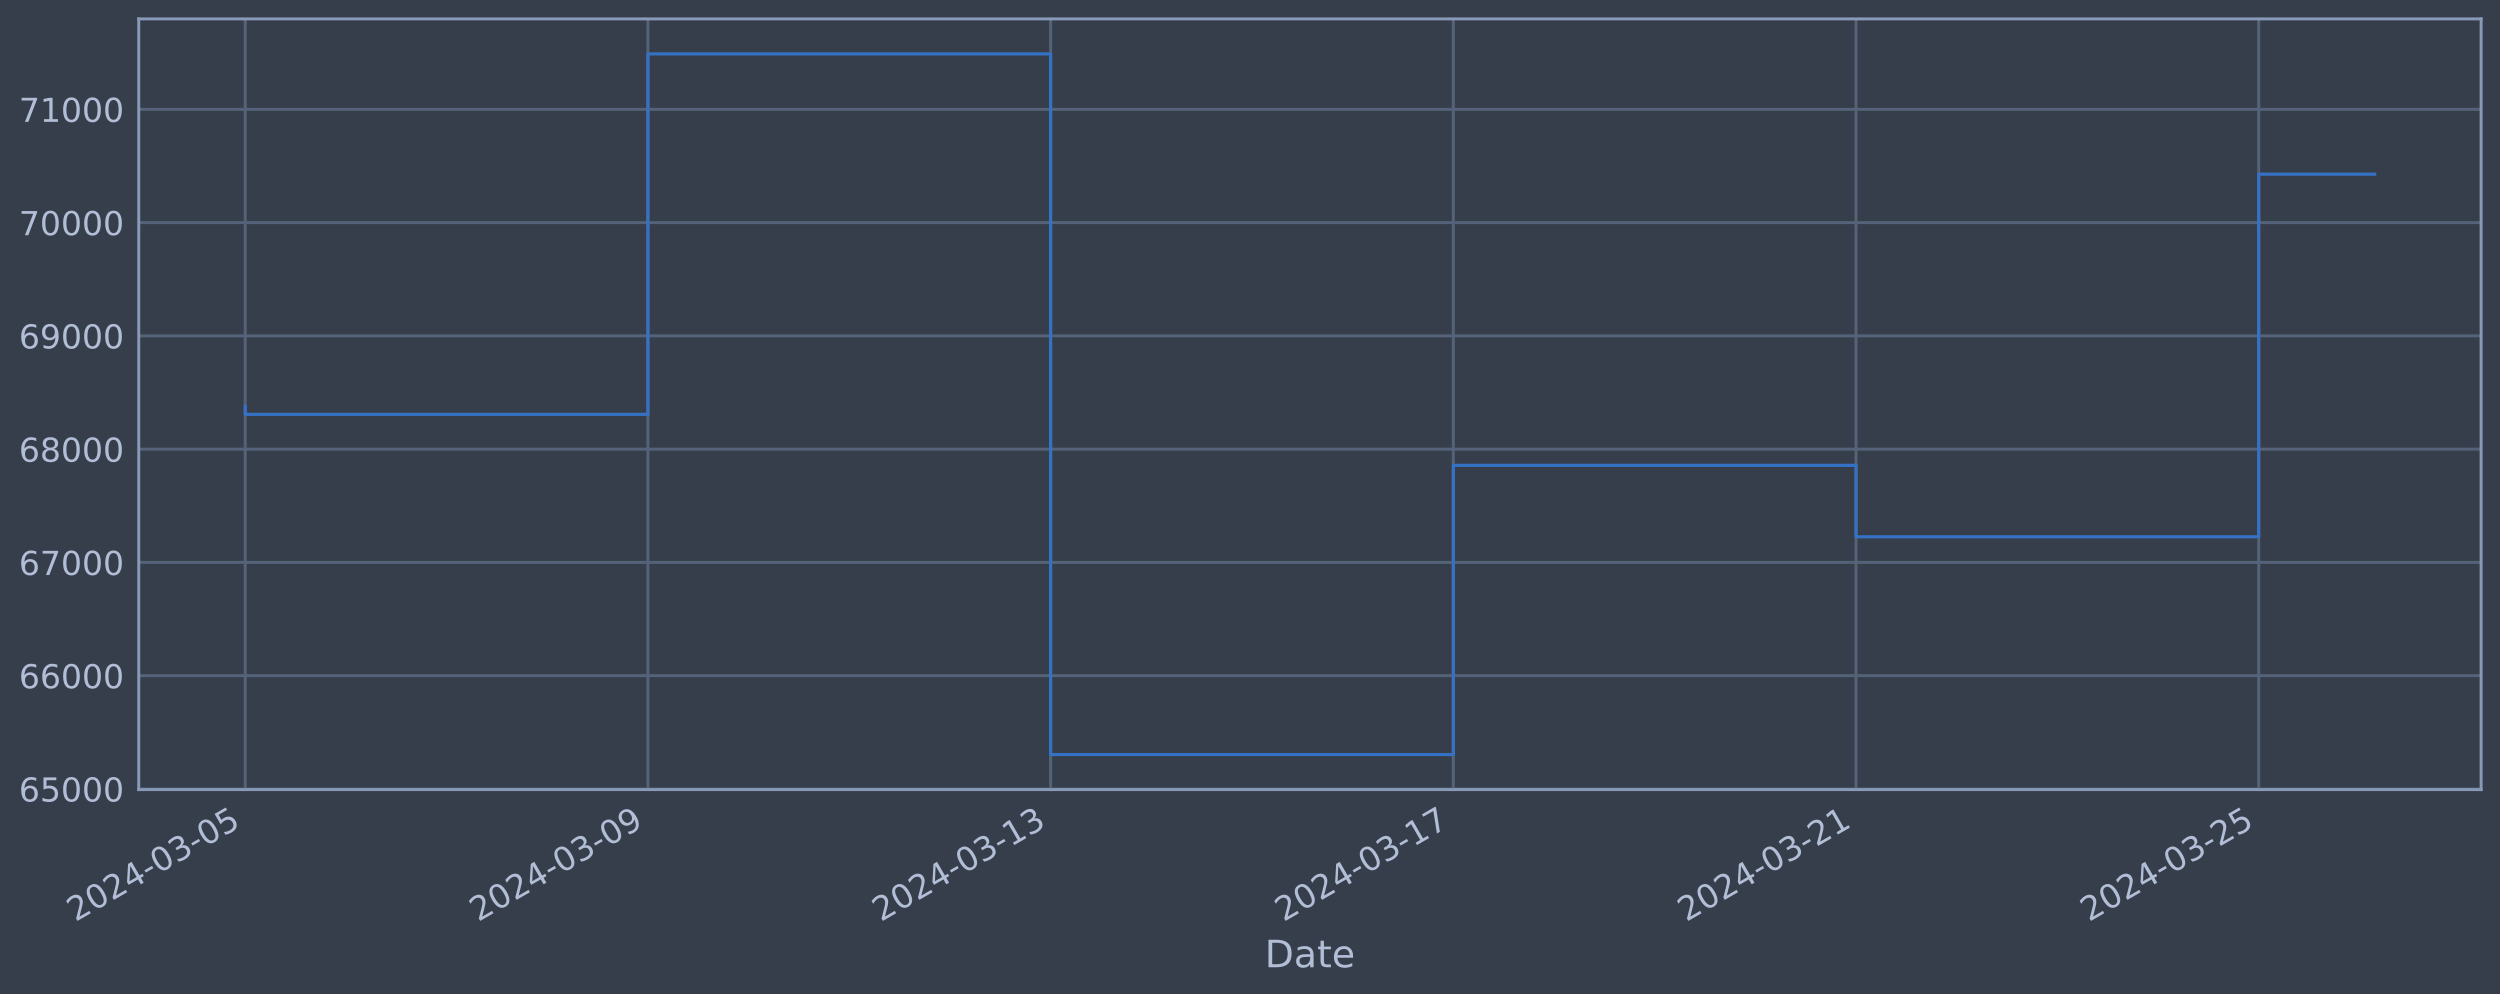
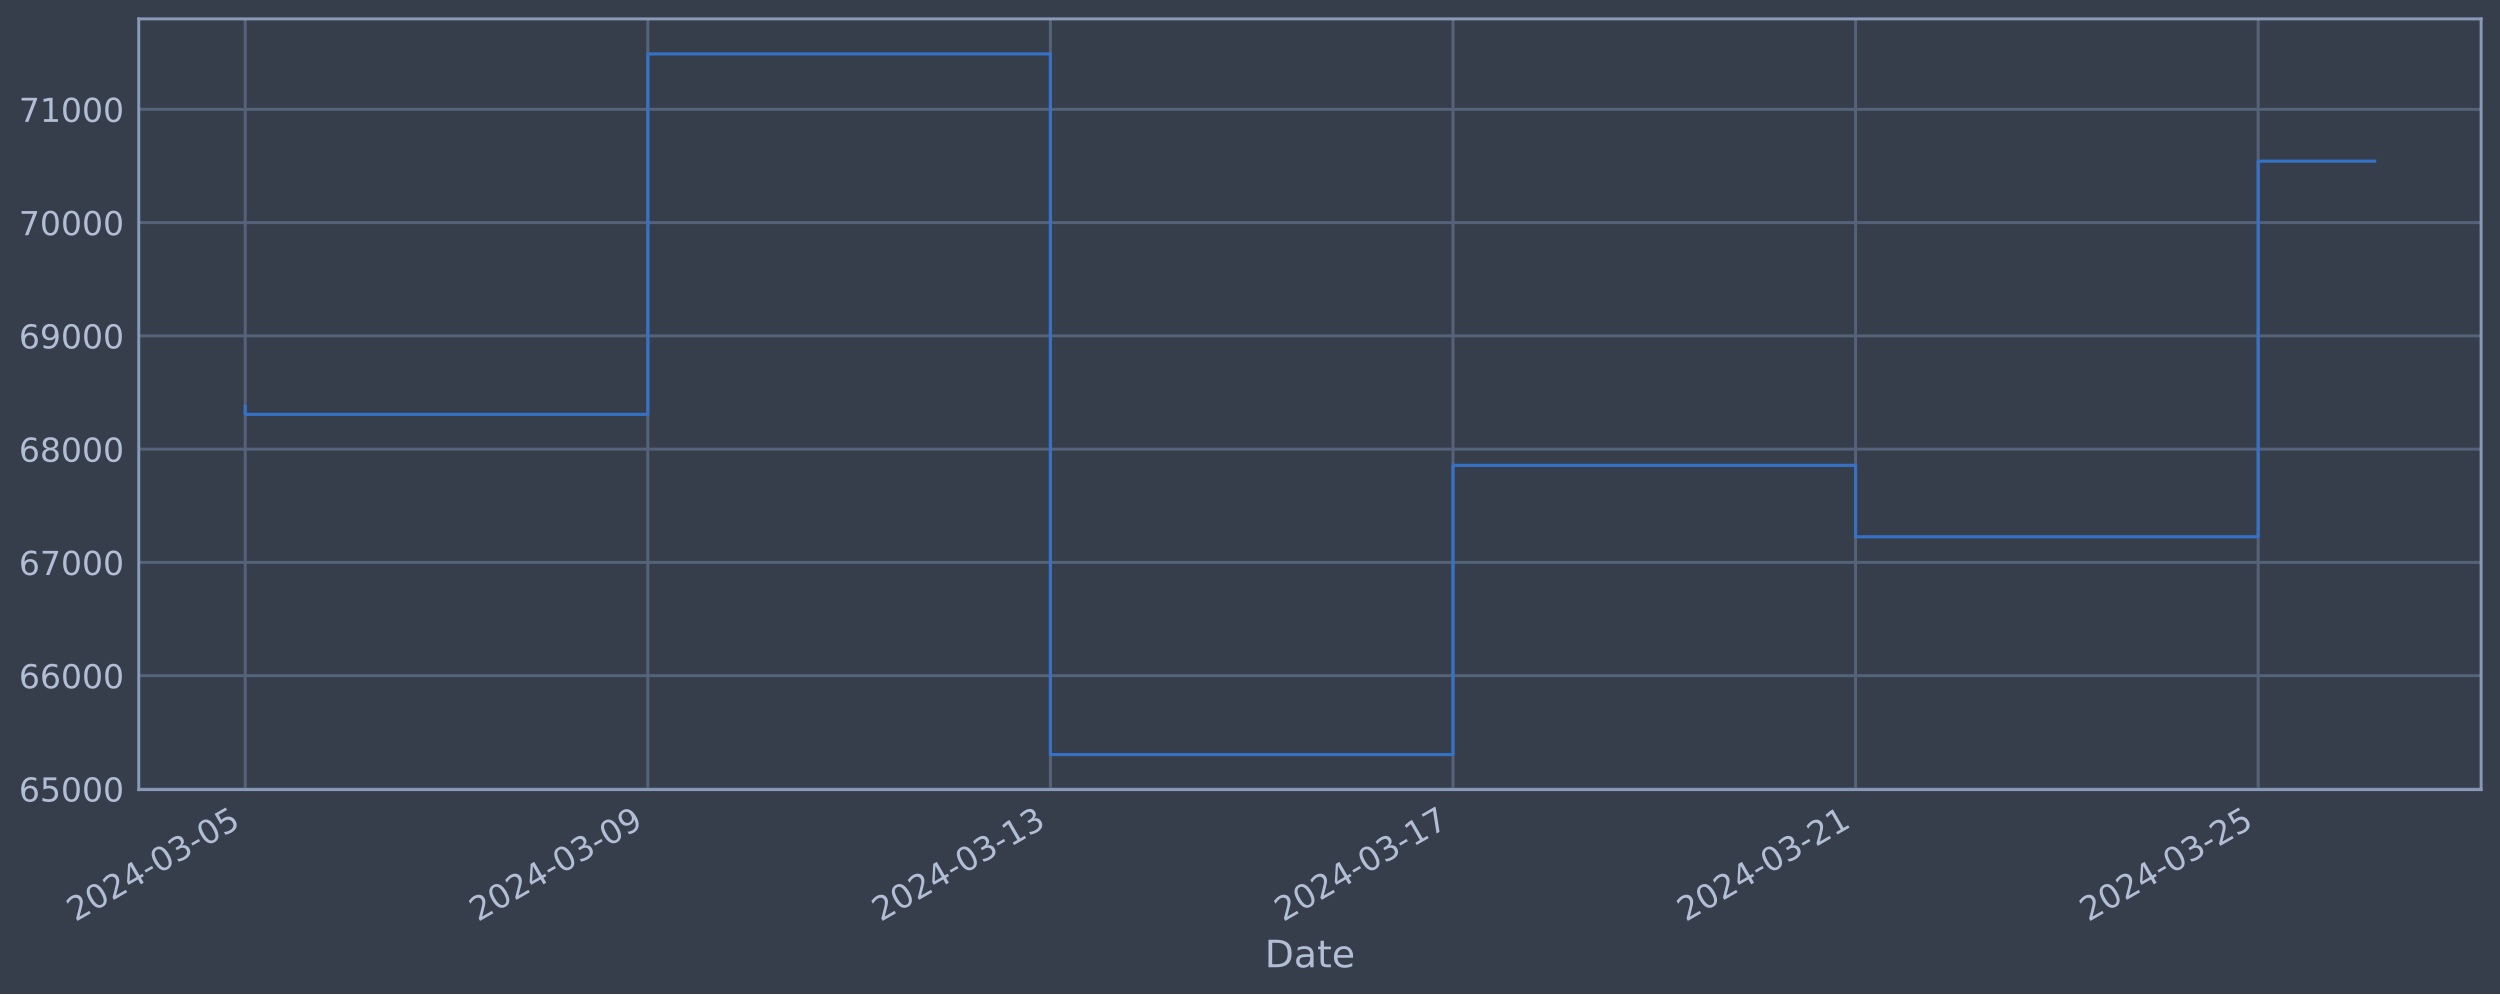
<svg xmlns="http://www.w3.org/2000/svg" xmlns:xlink="http://www.w3.org/1999/xlink" width="952.884pt" height="378.87pt" viewBox="0 0 952.884 378.87" version="1.1">
  <defs>
    <style type="text/css">*{stroke-linejoin: round; stroke-linecap: butt}</style>
  </defs>
  <g id="figure_1">
    <g id="patch_1">
      <path d="M 0 378.87  L 952.884 378.87  L 952.884 0  L 0 0  z " style="fill: #373e4b" />
    </g>
    <g id="axes_1">
      <g id="patch_2">
        <path d="M 52.884 300.96  L 945.684 300.96  L 945.684 7.2  L 52.884 7.2  z " style="fill: #373e4b" />
      </g>
      <g id="matplotlib.axis_1">
        <g id="xtick_1">
          <g id="line2d_1">
-             <path d="M 93.466 300.96  L 93.466 7.2  " clip-path="url(#pd5eead977b)" style="fill: none; stroke: #546379; stroke-width: 1.12; stroke-linecap: square" />
+             <path d="M 93.466 300.96  L 93.466 7.2  " clip-path="url(#p1cdaa37fd1)" style="fill: none; stroke: #546379; stroke-width: 1.12; stroke-linecap: square" />
          </g>
          <g id="line2d_2" />
          <g id="text_1">
            <g style="fill: #b1bed6" transform="translate(28.74006 351.4642) rotate(-30) scale(0.126 -0.126)">
              <defs>
                <path id="DejaVuSans-32" d="M 1228 531  L 3431 531  L 3431 0  L 469 0  L 469 531  Q 828 903 1448 1529  Q 2069 2156 2228 2338  Q 2531 2678 2651 2914  Q 2772 3150 2772 3378  Q 2772 3750 2511 3984  Q 2250 4219 1831 4219  Q 1534 4219 1204 4116  Q 875 4013 500 3803  L 500 4441  Q 881 4594 1212 4672  Q 1544 4750 1819 4750  Q 2544 4750 2975 4387  Q 3406 4025 3406 3419  Q 3406 3131 3298 2873  Q 3191 2616 2906 2266  Q 2828 2175 2409 1742  Q 1991 1309 1228 531  z " transform="scale(0.015625)" />
                <path id="DejaVuSans-30" d="M 2034 4250  Q 1547 4250 1301 3770  Q 1056 3291 1056 2328  Q 1056 1369 1301 889  Q 1547 409 2034 409  Q 2525 409 2770 889  Q 3016 1369 3016 2328  Q 3016 3291 2770 3770  Q 2525 4250 2034 4250  z M 2034 4750  Q 2819 4750 3233 4129  Q 3647 3509 3647 2328  Q 3647 1150 3233 529  Q 2819 -91 2034 -91  Q 1250 -91 836 529  Q 422 1150 422 2328  Q 422 3509 836 4129  Q 1250 4750 2034 4750  z " transform="scale(0.015625)" />
                <path id="DejaVuSans-34" d="M 2419 4116  L 825 1625  L 2419 1625  L 2419 4116  z M 2253 4666  L 3047 4666  L 3047 1625  L 3713 1625  L 3713 1100  L 3047 1100  L 3047 0  L 2419 0  L 2419 1100  L 313 1100  L 313 1709  L 2253 4666  z " transform="scale(0.015625)" />
                <path id="DejaVuSans-2d" d="M 313 2009  L 1997 2009  L 1997 1497  L 313 1497  L 313 2009  z " transform="scale(0.015625)" />
                <path id="DejaVuSans-33" d="M 2597 2516  Q 3050 2419 3304 2112  Q 3559 1806 3559 1356  Q 3559 666 3084 287  Q 2609 -91 1734 -91  Q 1441 -91 1130 -33  Q 819 25 488 141  L 488 750  Q 750 597 1062 519  Q 1375 441 1716 441  Q 2309 441 2620 675  Q 2931 909 2931 1356  Q 2931 1769 2642 2001  Q 2353 2234 1838 2234  L 1294 2234  L 1294 2753  L 1863 2753  Q 2328 2753 2575 2939  Q 2822 3125 2822 3475  Q 2822 3834 2567 4026  Q 2313 4219 1838 4219  Q 1578 4219 1281 4162  Q 984 4106 628 3988  L 628 4550  Q 988 4650 1302 4700  Q 1616 4750 1894 4750  Q 2613 4750 3031 4423  Q 3450 4097 3450 3541  Q 3450 3153 3228 2886  Q 3006 2619 2597 2516  z " transform="scale(0.015625)" />
                <path id="DejaVuSans-35" d="M 691 4666  L 3169 4666  L 3169 4134  L 1269 4134  L 1269 2991  Q 1406 3038 1543 3061  Q 1681 3084 1819 3084  Q 2600 3084 3056 2656  Q 3513 2228 3513 1497  Q 3513 744 3044 326  Q 2575 -91 1722 -91  Q 1428 -91 1123 -41  Q 819 9 494 109  L 494 744  Q 775 591 1075 516  Q 1375 441 1709 441  Q 2250 441 2565 725  Q 2881 1009 2881 1497  Q 2881 1984 2565 2268  Q 2250 2553 1709 2553  Q 1456 2553 1204 2497  Q 953 2441 691 2322  L 691 4666  z " transform="scale(0.015625)" />
              </defs>
              <use xlink:href="#DejaVuSans-32" />
              <use xlink:href="#DejaVuSans-30" x="63.623" />
              <use xlink:href="#DejaVuSans-32" x="127.246" />
              <use xlink:href="#DejaVuSans-34" x="190.869" />
              <use xlink:href="#DejaVuSans-2d" x="254.492" />
              <use xlink:href="#DejaVuSans-30" x="290.576" />
              <use xlink:href="#DejaVuSans-33" x="354.199" />
              <use xlink:href="#DejaVuSans-2d" x="417.822" />
              <use xlink:href="#DejaVuSans-30" x="453.906" />
              <use xlink:href="#DejaVuSans-35" x="517.529" />
            </g>
          </g>
        </g>
        <g id="xtick_2">
          <g id="line2d_3">
-             <path d="M 246.956 300.96  L 246.956 7.2  " clip-path="url(#pd5eead977b)" style="fill: none; stroke: #546379; stroke-width: 1.12; stroke-linecap: square" />
+             <path d="M 246.915 300.96  L 246.915 7.2  " clip-path="url(#p1cdaa37fd1)" style="fill: none; stroke: #546379; stroke-width: 1.12; stroke-linecap: square" />
          </g>
          <g id="line2d_4" />
          <g id="text_2">
-             <g style="fill: #b1bed6" transform="translate(182.2309 351.4642) rotate(-30) scale(0.126 -0.126)">
+             <g style="fill: #b1bed6" transform="translate(182.189 351.4642) rotate(-30) scale(0.126 -0.126)">
              <defs>
                <path id="DejaVuSans-39" d="M 703 97  L 703 672  Q 941 559 1184 500  Q 1428 441 1663 441  Q 2288 441 2617 861  Q 2947 1281 2994 2138  Q 2813 1869 2534 1725  Q 2256 1581 1919 1581  Q 1219 1581 811 2004  Q 403 2428 403 3163  Q 403 3881 828 4315  Q 1253 4750 1959 4750  Q 2769 4750 3195 4129  Q 3622 3509 3622 2328  Q 3622 1225 3098 567  Q 2575 -91 1691 -91  Q 1453 -91 1209 -44  Q 966 3 703 97  z M 1959 2075  Q 2384 2075 2632 2365  Q 2881 2656 2881 3163  Q 2881 3666 2632 3958  Q 2384 4250 1959 4250  Q 1534 4250 1286 3958  Q 1038 3666 1038 3163  Q 1038 2656 1286 2365  Q 1534 2075 1959 2075  z " transform="scale(0.015625)" />
              </defs>
              <use xlink:href="#DejaVuSans-32" />
              <use xlink:href="#DejaVuSans-30" x="63.623" />
              <use xlink:href="#DejaVuSans-32" x="127.246" />
              <use xlink:href="#DejaVuSans-34" x="190.869" />
              <use xlink:href="#DejaVuSans-2d" x="254.492" />
              <use xlink:href="#DejaVuSans-30" x="290.576" />
              <use xlink:href="#DejaVuSans-33" x="354.199" />
              <use xlink:href="#DejaVuSans-2d" x="417.822" />
              <use xlink:href="#DejaVuSans-30" x="453.906" />
              <use xlink:href="#DejaVuSans-39" x="517.529" />
            </g>
          </g>
        </g>
        <g id="xtick_3">
          <g id="line2d_5">
-             <path d="M 400.447 300.96  L 400.447 7.2  " clip-path="url(#pd5eead977b)" style="fill: none; stroke: #546379; stroke-width: 1.12; stroke-linecap: square" />
+             <path d="M 400.364 300.96  L 400.364 7.2  " clip-path="url(#p1cdaa37fd1)" style="fill: none; stroke: #546379; stroke-width: 1.12; stroke-linecap: square" />
          </g>
          <g id="line2d_6" />
          <g id="text_3">
-             <g style="fill: #b1bed6" transform="translate(335.7218 351.4642) rotate(-30) scale(0.126 -0.126)">
+             <g style="fill: #b1bed6" transform="translate(335.638 351.4642) rotate(-30) scale(0.126 -0.126)">
              <defs>
                <path id="DejaVuSans-31" d="M 794 531  L 1825 531  L 1825 4091  L 703 3866  L 703 4441  L 1819 4666  L 2450 4666  L 2450 531  L 3481 531  L 3481 0  L 794 0  L 794 531  z " transform="scale(0.015625)" />
              </defs>
              <use xlink:href="#DejaVuSans-32" />
              <use xlink:href="#DejaVuSans-30" x="63.623" />
              <use xlink:href="#DejaVuSans-32" x="127.246" />
              <use xlink:href="#DejaVuSans-34" x="190.869" />
              <use xlink:href="#DejaVuSans-2d" x="254.492" />
              <use xlink:href="#DejaVuSans-30" x="290.576" />
              <use xlink:href="#DejaVuSans-33" x="354.199" />
              <use xlink:href="#DejaVuSans-2d" x="417.822" />
              <use xlink:href="#DejaVuSans-31" x="453.906" />
              <use xlink:href="#DejaVuSans-33" x="517.529" />
            </g>
          </g>
        </g>
        <g id="xtick_4">
          <g id="line2d_7">
-             <path d="M 553.938 300.96  L 553.938 7.2  " clip-path="url(#pd5eead977b)" style="fill: none; stroke: #546379; stroke-width: 1.12; stroke-linecap: square" />
+             <path d="M 553.813 300.96  L 553.813 7.2  " clip-path="url(#p1cdaa37fd1)" style="fill: none; stroke: #546379; stroke-width: 1.12; stroke-linecap: square" />
          </g>
          <g id="line2d_8" />
          <g id="text_4">
-             <g style="fill: #b1bed6" transform="translate(489.2127 351.4642) rotate(-30) scale(0.126 -0.126)">
+             <g style="fill: #b1bed6" transform="translate(489.087 351.4642) rotate(-30) scale(0.126 -0.126)">
              <defs>
                <path id="DejaVuSans-37" d="M 525 4666  L 3525 4666  L 3525 4397  L 1831 0  L 1172 0  L 2766 4134  L 525 4134  L 525 4666  z " transform="scale(0.015625)" />
              </defs>
              <use xlink:href="#DejaVuSans-32" />
              <use xlink:href="#DejaVuSans-30" x="63.623" />
              <use xlink:href="#DejaVuSans-32" x="127.246" />
              <use xlink:href="#DejaVuSans-34" x="190.869" />
              <use xlink:href="#DejaVuSans-2d" x="254.492" />
              <use xlink:href="#DejaVuSans-30" x="290.576" />
              <use xlink:href="#DejaVuSans-33" x="354.199" />
              <use xlink:href="#DejaVuSans-2d" x="417.822" />
              <use xlink:href="#DejaVuSans-31" x="453.906" />
              <use xlink:href="#DejaVuSans-37" x="517.529" />
            </g>
          </g>
        </g>
        <g id="xtick_5">
          <g id="line2d_9">
-             <path d="M 707.429 300.96  L 707.429 7.2  " clip-path="url(#pd5eead977b)" style="fill: none; stroke: #546379; stroke-width: 1.12; stroke-linecap: square" />
+             <path d="M 707.262 300.96  L 707.262 7.2  " clip-path="url(#p1cdaa37fd1)" style="fill: none; stroke: #546379; stroke-width: 1.12; stroke-linecap: square" />
          </g>
          <g id="line2d_10" />
          <g id="text_5">
-             <g style="fill: #b1bed6" transform="translate(642.7036 351.4642) rotate(-30) scale(0.126 -0.126)">
+             <g style="fill: #b1bed6" transform="translate(642.536 351.4642) rotate(-30) scale(0.126 -0.126)">
              <use xlink:href="#DejaVuSans-32" />
              <use xlink:href="#DejaVuSans-30" x="63.623" />
              <use xlink:href="#DejaVuSans-32" x="127.246" />
              <use xlink:href="#DejaVuSans-34" x="190.869" />
              <use xlink:href="#DejaVuSans-2d" x="254.492" />
              <use xlink:href="#DejaVuSans-30" x="290.576" />
              <use xlink:href="#DejaVuSans-33" x="354.199" />
              <use xlink:href="#DejaVuSans-2d" x="417.822" />
              <use xlink:href="#DejaVuSans-32" x="453.906" />
              <use xlink:href="#DejaVuSans-31" x="517.529" />
            </g>
          </g>
        </g>
        <g id="xtick_6">
          <g id="line2d_11">
-             <path d="M 860.92 300.96  L 860.92 7.2  " clip-path="url(#pd5eead977b)" style="fill: none; stroke: #546379; stroke-width: 1.12; stroke-linecap: square" />
+             <path d="M 860.711 300.96  L 860.711 7.2  " clip-path="url(#p1cdaa37fd1)" style="fill: none; stroke: #546379; stroke-width: 1.12; stroke-linecap: square" />
          </g>
          <g id="line2d_12" />
          <g id="text_6">
-             <g style="fill: #b1bed6" transform="translate(796.1945 351.4642) rotate(-30) scale(0.126 -0.126)">
+             <g style="fill: #b1bed6" transform="translate(795.985 351.4642) rotate(-30) scale(0.126 -0.126)">
              <use xlink:href="#DejaVuSans-32" />
              <use xlink:href="#DejaVuSans-30" x="63.623" />
              <use xlink:href="#DejaVuSans-32" x="127.246" />
              <use xlink:href="#DejaVuSans-34" x="190.869" />
              <use xlink:href="#DejaVuSans-2d" x="254.492" />
              <use xlink:href="#DejaVuSans-30" x="290.576" />
              <use xlink:href="#DejaVuSans-33" x="354.199" />
              <use xlink:href="#DejaVuSans-2d" x="417.822" />
              <use xlink:href="#DejaVuSans-32" x="453.906" />
              <use xlink:href="#DejaVuSans-35" x="517.529" />
            </g>
          </g>
        </g>
        <g id="text_7">
          <g style="fill: #b1bed6" transform="translate(482.0746 368.6753) scale(0.144 -0.144)">
            <defs>
              <path id="DejaVuSans-44" d="M 1259 4147  L 1259 519  L 2022 519  Q 2988 519 3436 956  Q 3884 1394 3884 2338  Q 3884 3275 3436 3711  Q 2988 4147 2022 4147  L 1259 4147  z M 628 4666  L 1925 4666  Q 3281 4666 3915 4102  Q 4550 3538 4550 2338  Q 4550 1131 3912 565  Q 3275 0 1925 0  L 628 0  L 628 4666  z " transform="scale(0.015625)" />
              <path id="DejaVuSans-61" d="M 2194 1759  Q 1497 1759 1228 1600  Q 959 1441 959 1056  Q 959 750 1161 570  Q 1363 391 1709 391  Q 2188 391 2477 730  Q 2766 1069 2766 1631  L 2766 1759  L 2194 1759  z M 3341 1997  L 3341 0  L 2766 0  L 2766 531  Q 2569 213 2275 61  Q 1981 -91 1556 -91  Q 1019 -91 701 211  Q 384 513 384 1019  Q 384 1609 779 1909  Q 1175 2209 1959 2209  L 2766 2209  L 2766 2266  Q 2766 2663 2505 2880  Q 2244 3097 1772 3097  Q 1472 3097 1187 3025  Q 903 2953 641 2809  L 641 3341  Q 956 3463 1253 3523  Q 1550 3584 1831 3584  Q 2591 3584 2966 3190  Q 3341 2797 3341 1997  z " transform="scale(0.015625)" />
              <path id="DejaVuSans-74" d="M 1172 4494  L 1172 3500  L 2356 3500  L 2356 3053  L 1172 3053  L 1172 1153  Q 1172 725 1289 603  Q 1406 481 1766 481  L 2356 481  L 2356 0  L 1766 0  Q 1100 0 847 248  Q 594 497 594 1153  L 594 3053  L 172 3053  L 172 3500  L 594 3500  L 594 4494  L 1172 4494  z " transform="scale(0.015625)" />
              <path id="DejaVuSans-65" d="M 3597 1894  L 3597 1613  L 953 1613  Q 991 1019 1311 708  Q 1631 397 2203 397  Q 2534 397 2845 478  Q 3156 559 3463 722  L 3463 178  Q 3153 47 2828 -22  Q 2503 -91 2169 -91  Q 1331 -91 842 396  Q 353 884 353 1716  Q 353 2575 817 3079  Q 1281 3584 2069 3584  Q 2775 3584 3186 3129  Q 3597 2675 3597 1894  z M 3022 2063  Q 3016 2534 2758 2815  Q 2500 3097 2075 3097  Q 1594 3097 1305 2825  Q 1016 2553 972 2059  L 3022 2063  z " transform="scale(0.015625)" />
            </defs>
            <use xlink:href="#DejaVuSans-44" />
            <use xlink:href="#DejaVuSans-61" x="77.002" />
            <use xlink:href="#DejaVuSans-74" x="138.281" />
            <use xlink:href="#DejaVuSans-65" x="177.49" />
          </g>
        </g>
      </g>
      <g id="matplotlib.axis_2">
        <g id="ytick_1">
          <g id="line2d_13">
-             <path d="M 52.884 300.718  L 945.684 300.718  " clip-path="url(#pd5eead977b)" style="fill: none; stroke: #546379; stroke-width: 1.12; stroke-linecap: square" />
+             <path d="M 52.884 300.718  L 945.684 300.718  " clip-path="url(#p1cdaa37fd1)" style="fill: none; stroke: #546379; stroke-width: 1.12; stroke-linecap: square" />
          </g>
          <g id="line2d_14" />
          <g id="text_8">
            <g style="fill: #b1bed6" transform="translate(7.2 305.5049) scale(0.126 -0.126)">
              <defs>
                <path id="DejaVuSans-36" d="M 2113 2584  Q 1688 2584 1439 2293  Q 1191 2003 1191 1497  Q 1191 994 1439 701  Q 1688 409 2113 409  Q 2538 409 2786 701  Q 3034 994 3034 1497  Q 3034 2003 2786 2293  Q 2538 2584 2113 2584  z M 3366 4563  L 3366 3988  Q 3128 4100 2886 4159  Q 2644 4219 2406 4219  Q 1781 4219 1451 3797  Q 1122 3375 1075 2522  Q 1259 2794 1537 2939  Q 1816 3084 2150 3084  Q 2853 3084 3261 2657  Q 3669 2231 3669 1497  Q 3669 778 3244 343  Q 2819 -91 2113 -91  Q 1303 -91 875 529  Q 447 1150 447 2328  Q 447 3434 972 4092  Q 1497 4750 2381 4750  Q 2619 4750 2861 4703  Q 3103 4656 3366 4563  z " transform="scale(0.015625)" />
              </defs>
              <use xlink:href="#DejaVuSans-36" />
              <use xlink:href="#DejaVuSans-35" x="63.623" />
              <use xlink:href="#DejaVuSans-30" x="127.246" />
              <use xlink:href="#DejaVuSans-30" x="190.869" />
              <use xlink:href="#DejaVuSans-30" x="254.492" />
            </g>
          </g>
        </g>
        <g id="ytick_2">
          <g id="line2d_15">
-             <path d="M 52.884 257.544  L 945.684 257.544  " clip-path="url(#pd5eead977b)" style="fill: none; stroke: #546379; stroke-width: 1.12; stroke-linecap: square" />
+             <path d="M 52.884 257.544  L 945.684 257.544  " clip-path="url(#p1cdaa37fd1)" style="fill: none; stroke: #546379; stroke-width: 1.12; stroke-linecap: square" />
          </g>
          <g id="line2d_16" />
          <g id="text_9">
            <g style="fill: #b1bed6" transform="translate(7.2 262.331) scale(0.126 -0.126)">
              <use xlink:href="#DejaVuSans-36" />
              <use xlink:href="#DejaVuSans-36" x="63.623" />
              <use xlink:href="#DejaVuSans-30" x="127.246" />
              <use xlink:href="#DejaVuSans-30" x="190.869" />
              <use xlink:href="#DejaVuSans-30" x="254.492" />
            </g>
          </g>
        </g>
        <g id="ytick_3">
          <g id="line2d_17">
-             <path d="M 52.884 214.37  L 945.684 214.37  " clip-path="url(#pd5eead977b)" style="fill: none; stroke: #546379; stroke-width: 1.12; stroke-linecap: square" />
+             <path d="M 52.884 214.37  L 945.684 214.37  " clip-path="url(#p1cdaa37fd1)" style="fill: none; stroke: #546379; stroke-width: 1.12; stroke-linecap: square" />
          </g>
          <g id="line2d_18" />
          <g id="text_10">
            <g style="fill: #b1bed6" transform="translate(7.2 219.157) scale(0.126 -0.126)">
              <use xlink:href="#DejaVuSans-36" />
              <use xlink:href="#DejaVuSans-37" x="63.623" />
              <use xlink:href="#DejaVuSans-30" x="127.246" />
              <use xlink:href="#DejaVuSans-30" x="190.869" />
              <use xlink:href="#DejaVuSans-30" x="254.492" />
            </g>
          </g>
        </g>
        <g id="ytick_4">
          <g id="line2d_19">
-             <path d="M 52.884 171.196  L 945.684 171.196  " clip-path="url(#pd5eead977b)" style="fill: none; stroke: #546379; stroke-width: 1.12; stroke-linecap: square" />
+             <path d="M 52.884 171.196  L 945.684 171.196  " clip-path="url(#p1cdaa37fd1)" style="fill: none; stroke: #546379; stroke-width: 1.12; stroke-linecap: square" />
          </g>
          <g id="line2d_20" />
          <g id="text_11">
            <g style="fill: #b1bed6" transform="translate(7.2 175.9831) scale(0.126 -0.126)">
              <defs>
                <path id="DejaVuSans-38" d="M 2034 2216  Q 1584 2216 1326 1975  Q 1069 1734 1069 1313  Q 1069 891 1326 650  Q 1584 409 2034 409  Q 2484 409 2743 651  Q 3003 894 3003 1313  Q 3003 1734 2745 1975  Q 2488 2216 2034 2216  z M 1403 2484  Q 997 2584 770 2862  Q 544 3141 544 3541  Q 544 4100 942 4425  Q 1341 4750 2034 4750  Q 2731 4750 3128 4425  Q 3525 4100 3525 3541  Q 3525 3141 3298 2862  Q 3072 2584 2669 2484  Q 3125 2378 3379 2068  Q 3634 1759 3634 1313  Q 3634 634 3220 271  Q 2806 -91 2034 -91  Q 1263 -91 848 271  Q 434 634 434 1313  Q 434 1759 690 2068  Q 947 2378 1403 2484  z M 1172 3481  Q 1172 3119 1398 2916  Q 1625 2713 2034 2713  Q 2441 2713 2670 2916  Q 2900 3119 2900 3481  Q 2900 3844 2670 4047  Q 2441 4250 2034 4250  Q 1625 4250 1398 4047  Q 1172 3844 1172 3481  z " transform="scale(0.015625)" />
              </defs>
              <use xlink:href="#DejaVuSans-36" />
              <use xlink:href="#DejaVuSans-38" x="63.623" />
              <use xlink:href="#DejaVuSans-30" x="127.246" />
              <use xlink:href="#DejaVuSans-30" x="190.869" />
              <use xlink:href="#DejaVuSans-30" x="254.492" />
            </g>
          </g>
        </g>
        <g id="ytick_5">
          <g id="line2d_21">
-             <path d="M 52.884 128.022  L 945.684 128.022  " clip-path="url(#pd5eead977b)" style="fill: none; stroke: #546379; stroke-width: 1.12; stroke-linecap: square" />
+             <path d="M 52.884 128.022  L 945.684 128.022  " clip-path="url(#p1cdaa37fd1)" style="fill: none; stroke: #546379; stroke-width: 1.12; stroke-linecap: square" />
          </g>
          <g id="line2d_22" />
          <g id="text_12">
            <g style="fill: #b1bed6" transform="translate(7.2 132.8092) scale(0.126 -0.126)">
              <use xlink:href="#DejaVuSans-36" />
              <use xlink:href="#DejaVuSans-39" x="63.623" />
              <use xlink:href="#DejaVuSans-30" x="127.246" />
              <use xlink:href="#DejaVuSans-30" x="190.869" />
              <use xlink:href="#DejaVuSans-30" x="254.492" />
            </g>
          </g>
        </g>
        <g id="ytick_6">
          <g id="line2d_23">
-             <path d="M 52.884 84.848  L 945.684 84.848  " clip-path="url(#pd5eead977b)" style="fill: none; stroke: #546379; stroke-width: 1.12; stroke-linecap: square" />
+             <path d="M 52.884 84.848  L 945.684 84.848  " clip-path="url(#p1cdaa37fd1)" style="fill: none; stroke: #546379; stroke-width: 1.12; stroke-linecap: square" />
          </g>
          <g id="line2d_24" />
          <g id="text_13">
            <g style="fill: #b1bed6" transform="translate(7.2 89.63523) scale(0.126 -0.126)">
              <use xlink:href="#DejaVuSans-37" />
              <use xlink:href="#DejaVuSans-30" x="63.623" />
              <use xlink:href="#DejaVuSans-30" x="127.246" />
              <use xlink:href="#DejaVuSans-30" x="190.869" />
              <use xlink:href="#DejaVuSans-30" x="254.492" />
            </g>
          </g>
        </g>
        <g id="ytick_7">
          <g id="line2d_25">
-             <path d="M 52.884 41.674  L 945.684 41.674  " clip-path="url(#pd5eead977b)" style="fill: none; stroke: #546379; stroke-width: 1.12; stroke-linecap: square" />
+             <path d="M 52.884 41.674  L 945.684 41.674  " clip-path="url(#p1cdaa37fd1)" style="fill: none; stroke: #546379; stroke-width: 1.12; stroke-linecap: square" />
          </g>
          <g id="line2d_26" />
          <g id="text_14">
            <g style="fill: #b1bed6" transform="translate(7.2 46.4613) scale(0.126 -0.126)">
              <use xlink:href="#DejaVuSans-37" />
              <use xlink:href="#DejaVuSans-31" x="63.623" />
              <use xlink:href="#DejaVuSans-30" x="127.246" />
              <use xlink:href="#DejaVuSans-30" x="190.869" />
              <use xlink:href="#DejaVuSans-30" x="254.492" />
            </g>
          </g>
        </g>
      </g>
      <g id="line2d_27">
-         <path d="M 93.466 154.891  L 93.466 157.946  L 246.956 157.946  L 246.956 20.553  L 400.447 20.553  L 400.447 287.607  L 553.938 287.607  L 553.938 177.362  L 707.429 177.362  L 707.429 204.598  L 860.92 204.598  L 860.92 66.38  L 905.102 66.38  " clip-path="url(#pd5eead977b)" style="fill: none; stroke: #3572c6; stroke-width: 1.2; stroke-linecap: square" />
+         <path d="M 93.466 154.891  L 93.466 157.946  L 246.915 157.946  L 246.915 20.553  L 400.364 20.553  L 400.364 287.607  L 553.813 287.607  L 553.813 177.362  L 707.262 177.362  L 707.262 204.598  L 860.711 204.598  L 860.711 61.428  L 905.102 61.428  " clip-path="url(#p1cdaa37fd1)" style="fill: none; stroke: #3572c6; stroke-width: 1.2; stroke-linecap: square" />
      </g>
      <g id="patch_3">
        <path d="M 52.884 300.96  L 52.884 7.2  " style="fill: none; stroke: #899ab8; stroke-width: 1.12; stroke-linejoin: miter; stroke-linecap: square" />
      </g>
      <g id="patch_4">
        <path d="M 945.684 300.96  L 945.684 7.2  " style="fill: none; stroke: #899ab8; stroke-width: 1.12; stroke-linejoin: miter; stroke-linecap: square" />
      </g>
      <g id="patch_5">
        <path d="M 52.884 300.96  L 945.684 300.96  " style="fill: none; stroke: #899ab8; stroke-width: 1.12; stroke-linejoin: miter; stroke-linecap: square" />
      </g>
      <g id="patch_6">
        <path d="M 52.884 7.2  L 945.684 7.2  " style="fill: none; stroke: #899ab8; stroke-width: 1.12; stroke-linejoin: miter; stroke-linecap: square" />
      </g>
    </g>
  </g>
  <defs>
-     <clipPath id="pd5eead977b">
+     <clipPath id="p1cdaa37fd1">
      <rect x="52.884" y="7.2" width="892.8" height="293.76" />
    </clipPath>
  </defs>
</svg>
